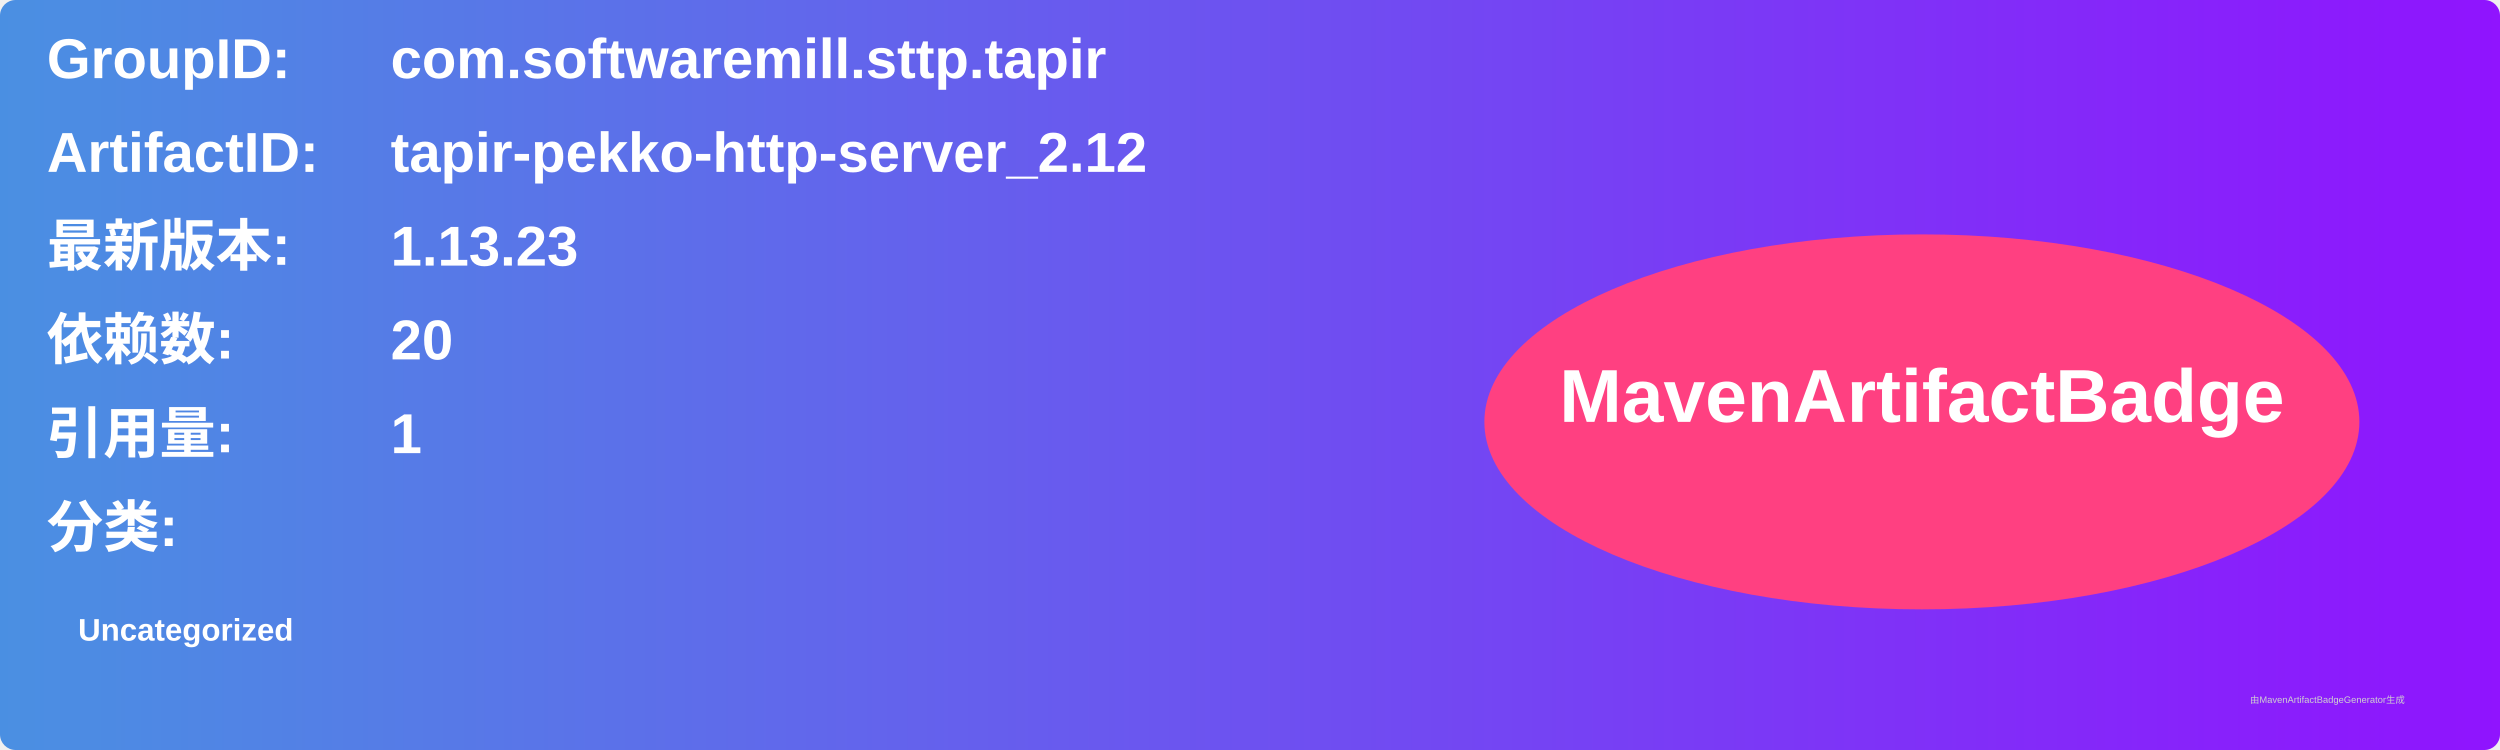
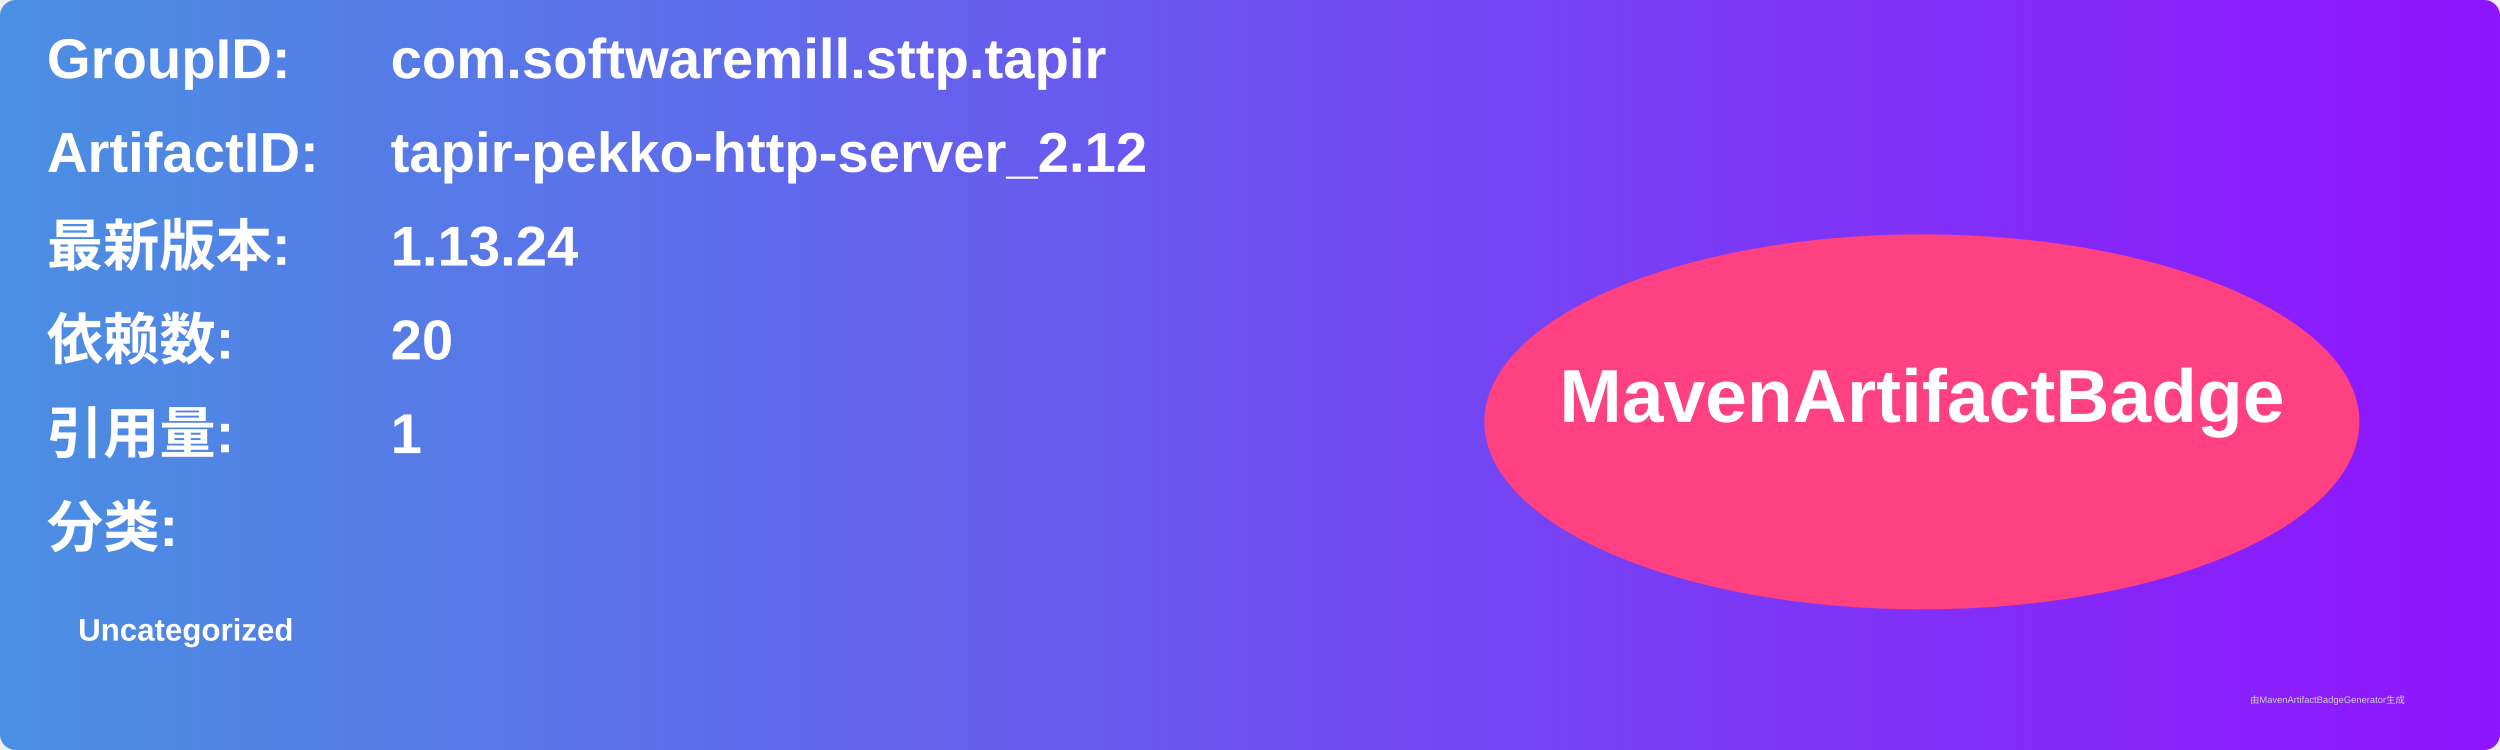
<svg xmlns="http://www.w3.org/2000/svg" width="800" height="240" viewBox="0 0 800 240">
  <linearGradient id="grad" x1="0%" y1="0%" x2="100%" y2="0%">
    <stop offset="0%" stop-color="#4a90e2" />
    <stop offset="100%" stop-color="#9013fe" />
  </linearGradient>
  <rect width="100%" height="100%" rx="5" ry="5" fill="url(#grad)" />
  <g transform="translate(15, 15)">
    <text x="0" y="10" font-family="Arial" font-size="18" fill="white" font-weight="bold" width="260">GroupID:</text>
    <text x="110" y="10" font-family="Arial" font-size="18" fill="white" font-weight="bold" width="460">com.softwaremill.sttp.tapir</text>
    <text x="0" y="40" font-family="Arial" font-size="18" fill="white" font-weight="bold" width="260">ArtifactID:</text>
    <text x="110" y="40" font-family="Arial" font-size="18" fill="white" font-weight="bold" width="460">tapir-pekko-http-server_2.12</text>
    <text x="0" y="70" font-family="Arial" font-size="18" fill="white" font-weight="bold">最新版本:</text>
    <text x="110" y="70" font-family="Arial" font-size="18" fill="white" font-weight="bold">
-       <tspan font-weight="bold">1.13.23</tspan>
+       <tspan font-weight="bold">1.13.24</tspan>
    </text>
    <text x="0" y="100" font-family="Arial" font-size="18" fill="white" font-weight="bold">依赖数: </text>
    <text x="110" y="100" font-family="Arial" font-size="18" fill="white">
      <tspan font-weight="bold">20</tspan>
    </text>
    <text x="0" y="130" font-family="Arial" font-size="18" fill="white" font-weight="bold">引用量: </text>
    <text x="110" y="130" font-family="Arial" font-size="18" fill="white">
      <tspan font-weight="bold">1</tspan>
    </text>
    <text x="0" y="160" font-family="Arial" font-size="18" fill="white" font-weight="bold">分类:</text>
    <text x="10" y="190" font-family="Arial" font-size="10" fill="white">
      <tspan font-weight="bold">Uncategorized</tspan>
    </text>
    <ellipse cx="600" cy="120" rx="140" ry="60" fill="#ff4081" />
    <text x="600" y="120" text-anchor="middle" font-family="Arial" font-size="24" fill="white" font-weight="bold">MavenArtifactBadge</text>
  </g>
  <text x="720" y="225" font-family="Arial" font-size="3" fill="#d0d0d0">由MavenArtifactBadgeGenerator生成</text>
</svg>
